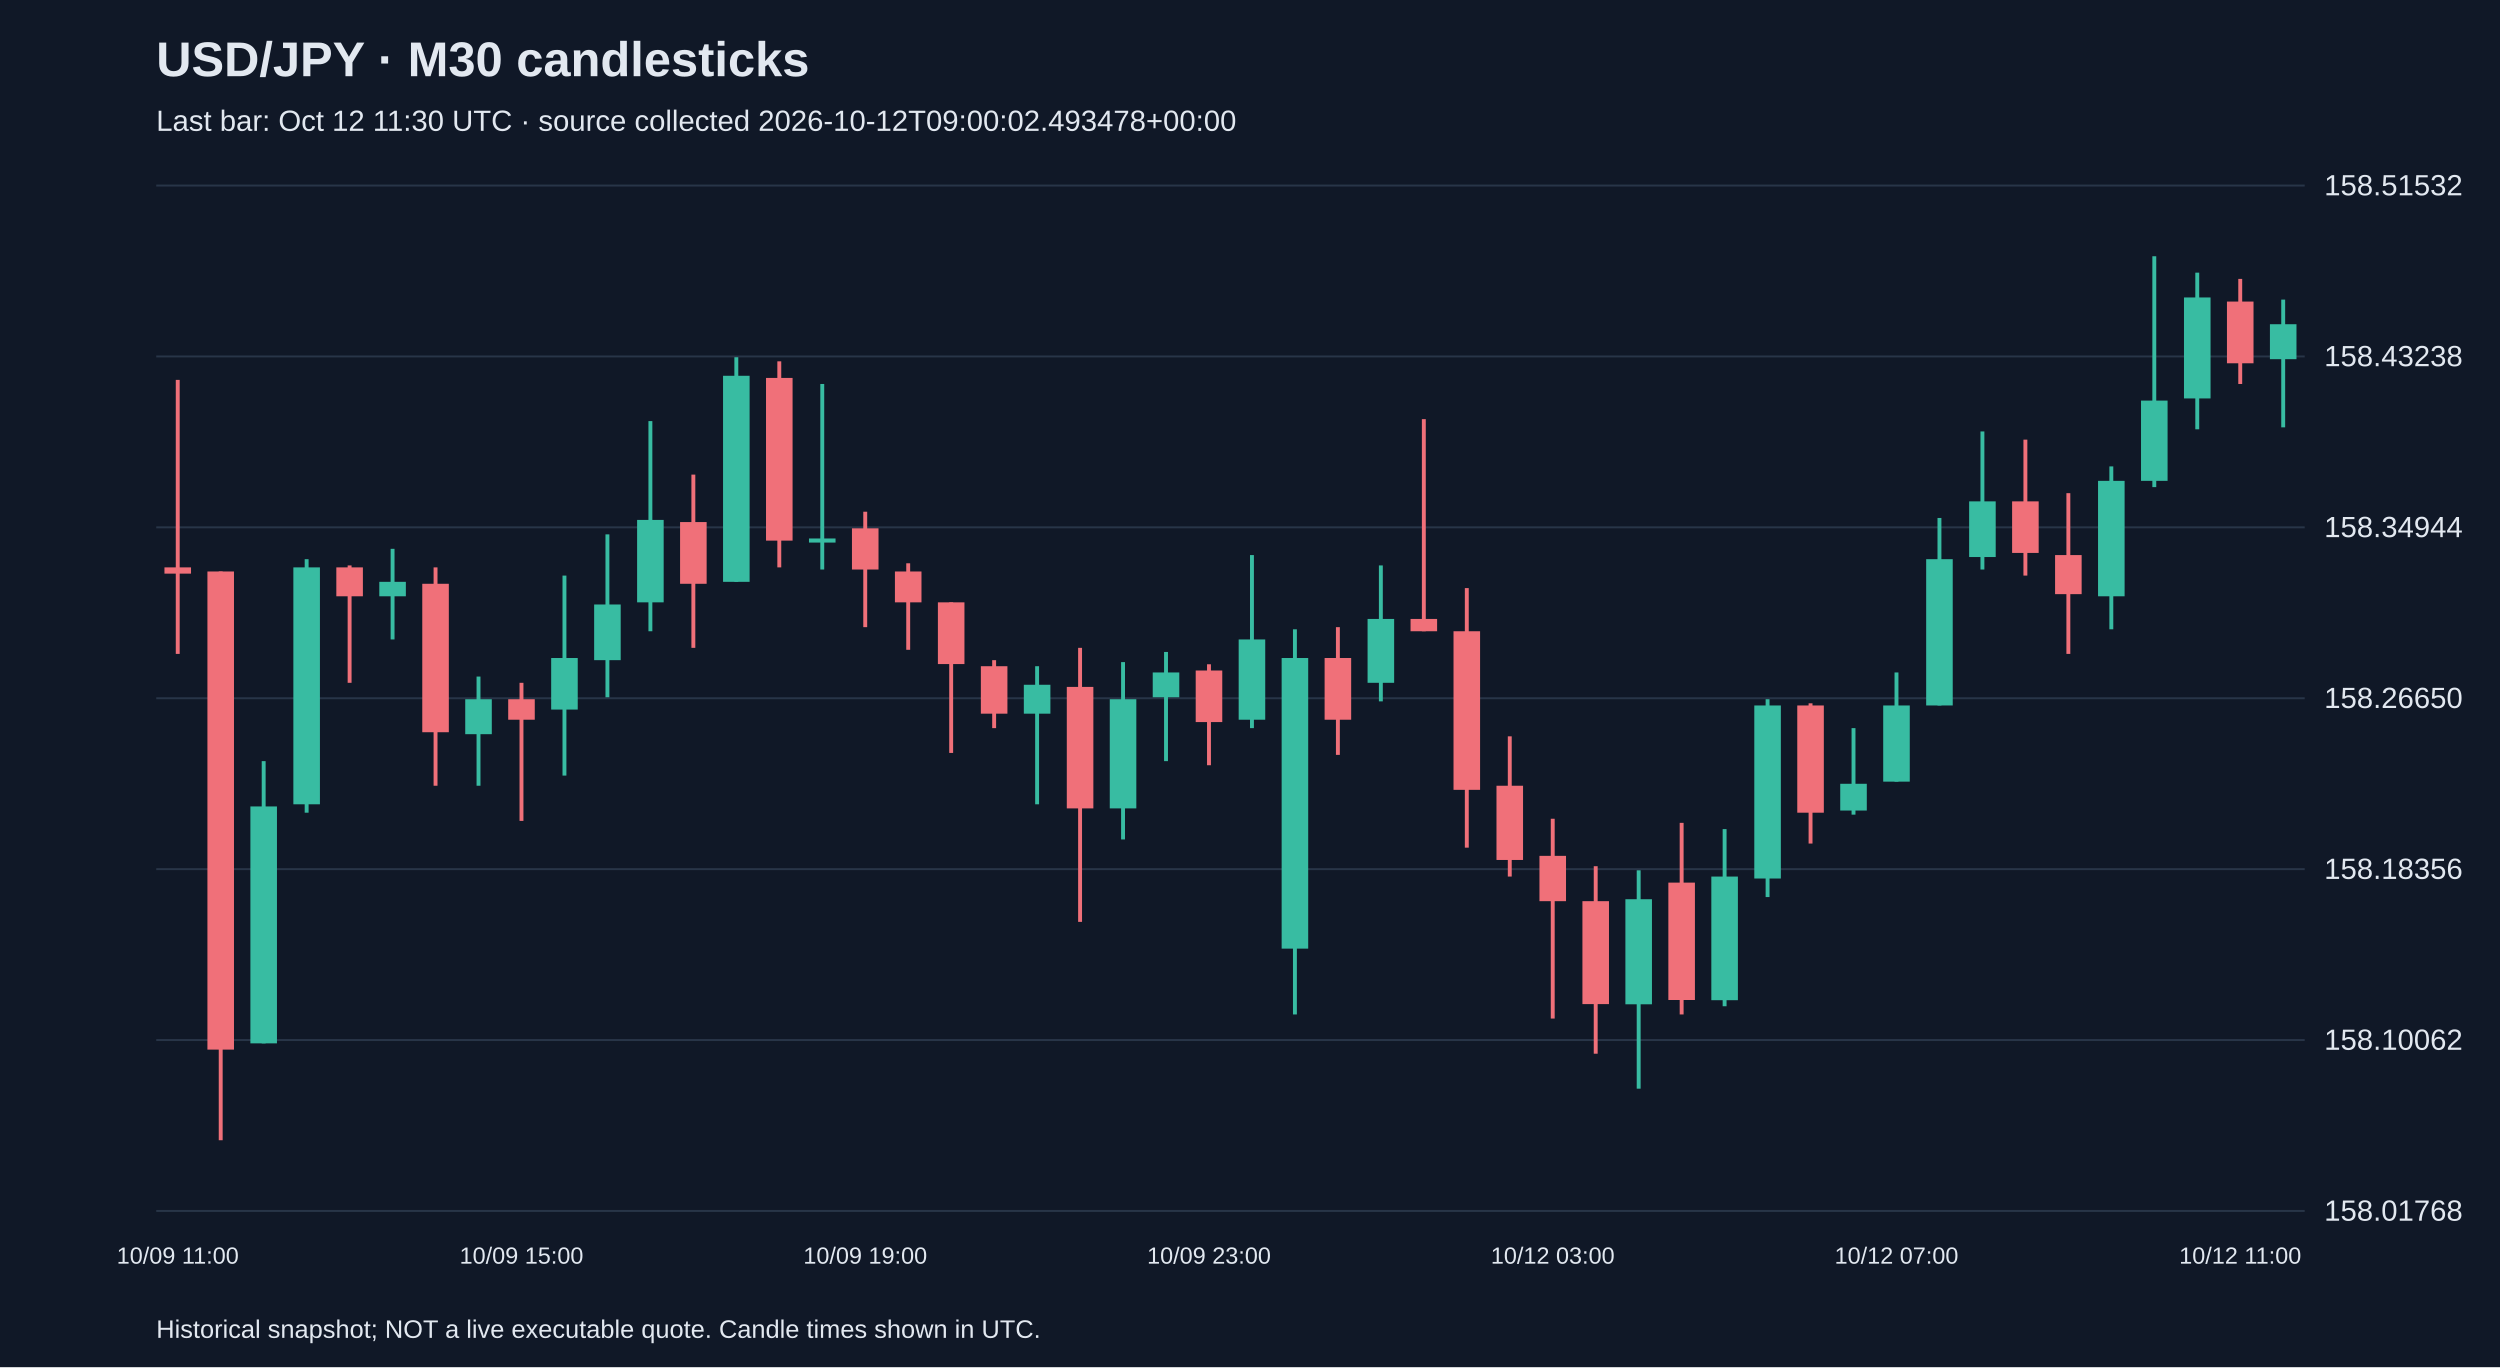
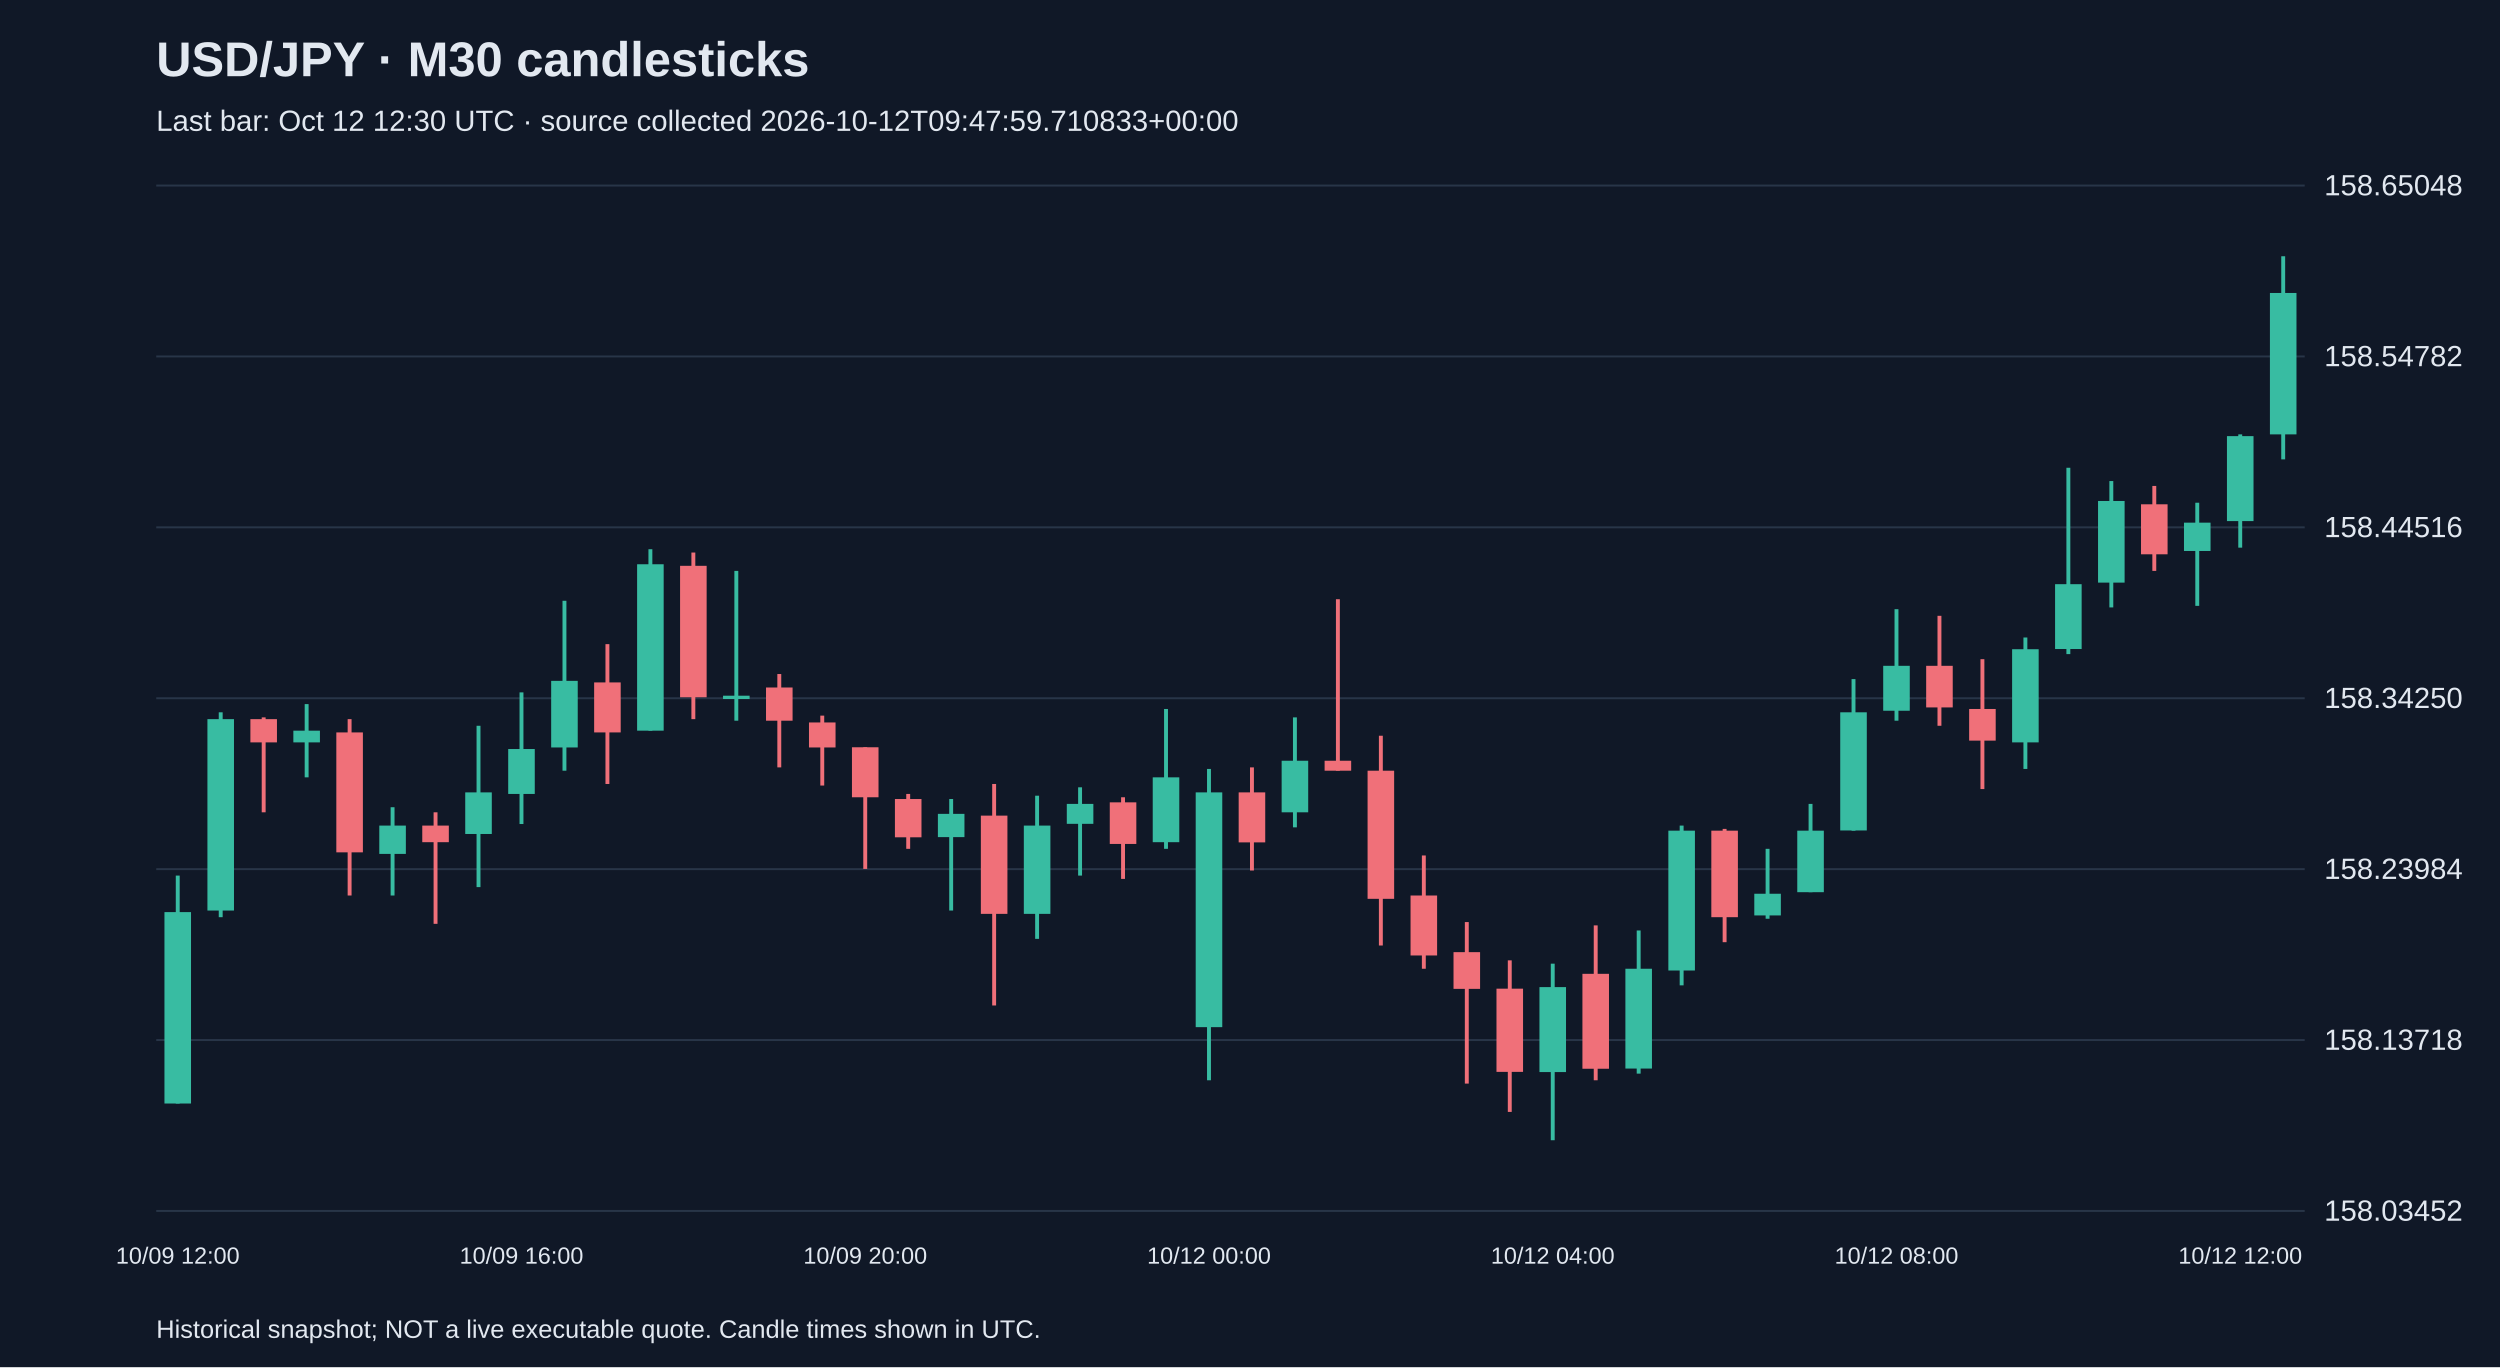
<svg xmlns="http://www.w3.org/2000/svg" viewBox="0 0 1280 700">
  <rect width="100%" height="100%" fill="#101827" />
  <style>text{font-family:Arial,sans-serif;fill:#e2e8f0}</style>
  <text x="80" y="39" font-size="25" font-weight="bold">USD/JPY · M30 candlesticks</text>
-   <text x="80" y="67" font-size="15" fill="#a6b1c5">Last bar: Oct 12 11:30 UTC · source collected 2026-10-12T09:00:02.493478+00:00</text>
+   <text x="80" y="67" font-size="15" fill="#a6b1c5">Last bar: Oct 12 12:30 UTC · source collected 2026-10-12T09:47:59.710833+00:00</text>
  <line x1="80" y1="620.0" x2="1180" y2="620.0" stroke="#283548" />
-   <text x="1190" y="625.0" font-size="15">158.01768</text>
+   <text x="1190" y="625.0" font-size="15">158.03452</text>
  <line x1="80" y1="532.5" x2="1180" y2="532.5" stroke="#283548" />
-   <text x="1190" y="537.5" font-size="15">158.10062</text>
+   <text x="1190" y="537.5" font-size="15">158.13718</text>
  <line x1="80" y1="445.0" x2="1180" y2="445.0" stroke="#283548" />
-   <text x="1190" y="450.0" font-size="15">158.18356</text>
+   <text x="1190" y="450.0" font-size="15">158.23984</text>
  <line x1="80" y1="357.5" x2="1180" y2="357.5" stroke="#283548" />
-   <text x="1190" y="362.5" font-size="15">158.26650</text>
+   <text x="1190" y="362.5" font-size="15">158.34250</text>
  <line x1="80" y1="270.0" x2="1180" y2="270.0" stroke="#283548" />
-   <text x="1190" y="275.0" font-size="15">158.34944</text>
+   <text x="1190" y="275.0" font-size="15">158.44516</text>
  <line x1="80" y1="182.5" x2="1180" y2="182.5" stroke="#283548" />
-   <text x="1190" y="187.5" font-size="15">158.43238</text>
+   <text x="1190" y="187.5" font-size="15">158.54782</text>
  <line x1="80" y1="95.0" x2="1180" y2="95.0" stroke="#283548" />
-   <text x="1190" y="100.0" font-size="15">158.51532</text>
-   <line x1="91.0" y1="194.5" x2="91.0" y2="334.8" stroke="#f07079" stroke-width="2" />
-   <rect x="84.2" y="290.5" width="13.6" height="3.2" fill="#f07079" />
-   <text x="91.0" y="647" text-anchor="middle" font-size="12">10/09 11:00</text>
-   <line x1="113.0" y1="292.6" x2="113.0" y2="583.8" stroke="#f07079" stroke-width="2" />
-   <rect x="106.2" y="292.6" width="13.6" height="244.8" fill="#f07079" />
-   <line x1="135.0" y1="389.7" x2="135.0" y2="534.2" stroke="#38bca2" stroke-width="2" />
-   <rect x="128.2" y="412.9" width="13.6" height="121.3" fill="#38bca2" />
-   <line x1="157.0" y1="286.3" x2="157.0" y2="416.1" stroke="#38bca2" stroke-width="2" />
-   <rect x="150.2" y="290.5" width="13.6" height="121.3" fill="#38bca2" />
-   <line x1="179.0" y1="289.5" x2="179.0" y2="349.6" stroke="#f07079" stroke-width="2" />
-   <rect x="172.2" y="290.5" width="13.6" height="14.8" fill="#f07079" />
-   <line x1="201.0" y1="281.0" x2="201.0" y2="327.4" stroke="#38bca2" stroke-width="2" />
-   <rect x="194.2" y="297.9" width="13.6" height="7.4" fill="#38bca2" />
-   <line x1="223.0" y1="290.5" x2="223.0" y2="402.3" stroke="#f07079" stroke-width="2" />
-   <rect x="216.2" y="298.9" width="13.6" height="76.0" fill="#f07079" />
-   <line x1="245.0" y1="346.4" x2="245.0" y2="402.3" stroke="#38bca2" stroke-width="2" />
-   <rect x="238.2" y="358.0" width="13.6" height="17.9" fill="#38bca2" />
-   <line x1="267.0" y1="349.6" x2="267.0" y2="420.3" stroke="#f07079" stroke-width="2" />
-   <rect x="260.2" y="358.0" width="13.6" height="10.5" fill="#f07079" />
-   <text x="267.0" y="647" text-anchor="middle" font-size="12">10/09 15:00</text>
-   <line x1="289.0" y1="294.7" x2="289.0" y2="397.1" stroke="#38bca2" stroke-width="2" />
-   <rect x="282.2" y="336.9" width="13.6" height="26.4" fill="#38bca2" />
-   <line x1="311.0" y1="273.6" x2="311.0" y2="357.0" stroke="#38bca2" stroke-width="2" />
-   <rect x="304.2" y="309.5" width="13.6" height="28.5" fill="#38bca2" />
-   <line x1="333.0" y1="215.6" x2="333.0" y2="323.2" stroke="#38bca2" stroke-width="2" />
-   <rect x="326.2" y="266.2" width="13.6" height="42.2" fill="#38bca2" />
-   <line x1="355.0" y1="243.0" x2="355.0" y2="331.7" stroke="#f07079" stroke-width="2" />
-   <rect x="348.2" y="267.3" width="13.6" height="31.6" fill="#f07079" />
-   <line x1="377.0" y1="182.9" x2="377.0" y2="297.9" stroke="#38bca2" stroke-width="2" />
-   <rect x="370.2" y="192.4" width="13.6" height="105.5" fill="#38bca2" />
-   <line x1="399.0" y1="185.0" x2="399.0" y2="290.5" stroke="#f07079" stroke-width="2" />
-   <rect x="392.2" y="193.5" width="13.6" height="83.3" fill="#f07079" />
-   <line x1="421.0" y1="196.6" x2="421.0" y2="291.6" stroke="#38bca2" stroke-width="2" />
-   <rect x="414.2" y="275.7" width="13.6" height="2.1" fill="#38bca2" />
-   <line x1="443.0" y1="262.0" x2="443.0" y2="321.1" stroke="#f07079" stroke-width="2" />
-   <rect x="436.2" y="270.5" width="13.6" height="21.1" fill="#f07079" />
-   <text x="443.0" y="647" text-anchor="middle" font-size="12">10/09 19:00</text>
-   <line x1="465.0" y1="288.4" x2="465.0" y2="332.7" stroke="#f07079" stroke-width="2" />
-   <rect x="458.2" y="292.6" width="13.6" height="15.8" fill="#f07079" />
-   <line x1="487.0" y1="308.4" x2="487.0" y2="385.5" stroke="#f07079" stroke-width="2" />
-   <rect x="480.2" y="308.4" width="13.6" height="31.6" fill="#f07079" />
-   <line x1="509.0" y1="338.0" x2="509.0" y2="372.8" stroke="#f07079" stroke-width="2" />
-   <rect x="502.2" y="341.1" width="13.6" height="24.3" fill="#f07079" />
-   <line x1="531.0" y1="341.1" x2="531.0" y2="411.8" stroke="#38bca2" stroke-width="2" />
-   <rect x="524.2" y="350.6" width="13.6" height="14.8" fill="#38bca2" />
-   <line x1="553.0" y1="331.7" x2="553.0" y2="472.0" stroke="#f07079" stroke-width="2" />
-   <rect x="546.2" y="351.7" width="13.6" height="62.2" fill="#f07079" />
-   <line x1="575.0" y1="339.0" x2="575.0" y2="429.8" stroke="#38bca2" stroke-width="2" />
-   <rect x="568.2" y="358.0" width="13.6" height="55.9" fill="#38bca2" />
-   <line x1="597.0" y1="333.8" x2="597.0" y2="389.7" stroke="#38bca2" stroke-width="2" />
-   <rect x="590.2" y="344.3" width="13.6" height="12.7" fill="#38bca2" />
-   <line x1="619.0" y1="340.1" x2="619.0" y2="391.8" stroke="#f07079" stroke-width="2" />
-   <rect x="612.2" y="343.3" width="13.6" height="26.4" fill="#f07079" />
-   <text x="619.0" y="647" text-anchor="middle" font-size="12">10/09 23:00</text>
-   <line x1="641.0" y1="284.2" x2="641.0" y2="372.8" stroke="#38bca2" stroke-width="2" />
-   <rect x="634.2" y="327.4" width="13.6" height="41.1" fill="#38bca2" />
-   <line x1="663.0" y1="322.2" x2="663.0" y2="519.4" stroke="#38bca2" stroke-width="2" />
-   <rect x="656.2" y="336.9" width="13.6" height="148.8" fill="#38bca2" />
-   <line x1="685.0" y1="321.1" x2="685.0" y2="386.5" stroke="#f07079" stroke-width="2" />
-   <rect x="678.2" y="336.9" width="13.6" height="31.6" fill="#f07079" />
-   <line x1="707.0" y1="289.5" x2="707.0" y2="359.1" stroke="#38bca2" stroke-width="2" />
-   <rect x="700.2" y="316.9" width="13.6" height="32.7" fill="#38bca2" />
-   <line x1="729.0" y1="214.6" x2="729.0" y2="323.2" stroke="#f07079" stroke-width="2" />
-   <rect x="722.2" y="316.9" width="13.6" height="6.3" fill="#f07079" />
-   <line x1="751.0" y1="301.1" x2="751.0" y2="434.0" stroke="#f07079" stroke-width="2" />
-   <rect x="744.2" y="323.2" width="13.6" height="81.2" fill="#f07079" />
-   <line x1="773.0" y1="377.0" x2="773.0" y2="448.8" stroke="#f07079" stroke-width="2" />
-   <rect x="766.2" y="402.3" width="13.6" height="38.0" fill="#f07079" />
-   <line x1="795.0" y1="419.2" x2="795.0" y2="521.5" stroke="#f07079" stroke-width="2" />
-   <rect x="788.2" y="438.2" width="13.6" height="23.2" fill="#f07079" />
-   <text x="795.0" y="647" text-anchor="middle" font-size="12">10/12 03:00</text>
-   <line x1="817.0" y1="443.5" x2="817.0" y2="539.5" stroke="#f07079" stroke-width="2" />
-   <rect x="810.2" y="461.4" width="13.6" height="52.7" fill="#f07079" />
-   <line x1="839.0" y1="445.6" x2="839.0" y2="557.4" stroke="#38bca2" stroke-width="2" />
-   <rect x="832.2" y="460.4" width="13.6" height="53.8" fill="#38bca2" />
-   <line x1="861.0" y1="421.3" x2="861.0" y2="519.4" stroke="#f07079" stroke-width="2" />
-   <rect x="854.2" y="451.9" width="13.6" height="60.1" fill="#f07079" />
-   <line x1="883.0" y1="424.5" x2="883.0" y2="515.2" stroke="#38bca2" stroke-width="2" />
-   <rect x="876.2" y="448.8" width="13.6" height="63.3" fill="#38bca2" />
-   <line x1="905.0" y1="358.0" x2="905.0" y2="459.3" stroke="#38bca2" stroke-width="2" />
-   <rect x="898.2" y="361.2" width="13.6" height="88.6" fill="#38bca2" />
-   <line x1="927.0" y1="360.1" x2="927.0" y2="431.9" stroke="#f07079" stroke-width="2" />
-   <rect x="920.2" y="361.2" width="13.6" height="54.9" fill="#f07079" />
-   <line x1="949.0" y1="372.8" x2="949.0" y2="417.1" stroke="#38bca2" stroke-width="2" />
-   <rect x="942.2" y="401.3" width="13.6" height="13.7" fill="#38bca2" />
-   <line x1="971.0" y1="344.3" x2="971.0" y2="400.2" stroke="#38bca2" stroke-width="2" />
-   <rect x="964.2" y="361.2" width="13.6" height="39.0" fill="#38bca2" />
-   <text x="971.0" y="647" text-anchor="middle" font-size="12">10/12 07:00</text>
-   <line x1="993.0" y1="265.2" x2="993.0" y2="361.2" stroke="#38bca2" stroke-width="2" />
-   <rect x="986.2" y="286.3" width="13.6" height="74.9" fill="#38bca2" />
-   <line x1="1015.0" y1="220.9" x2="1015.0" y2="291.6" stroke="#38bca2" stroke-width="2" />
-   <rect x="1008.2" y="256.7" width="13.6" height="28.5" fill="#38bca2" />
-   <line x1="1037.0" y1="225.1" x2="1037.0" y2="294.7" stroke="#f07079" stroke-width="2" />
-   <rect x="1030.2" y="256.7" width="13.6" height="26.4" fill="#f07079" />
-   <line x1="1059.0" y1="252.5" x2="1059.0" y2="334.8" stroke="#f07079" stroke-width="2" />
-   <rect x="1052.2" y="284.2" width="13.6" height="20.0" fill="#f07079" />
-   <line x1="1081.0" y1="238.8" x2="1081.0" y2="322.2" stroke="#38bca2" stroke-width="2" />
-   <rect x="1074.2" y="246.2" width="13.6" height="59.1" fill="#38bca2" />
-   <line x1="1103.0" y1="131.2" x2="1103.0" y2="249.4" stroke="#38bca2" stroke-width="2" />
-   <rect x="1096.2" y="205.1" width="13.6" height="41.1" fill="#38bca2" />
-   <line x1="1125.0" y1="139.6" x2="1125.0" y2="219.8" stroke="#38bca2" stroke-width="2" />
-   <rect x="1118.2" y="152.3" width="13.6" height="51.7" fill="#38bca2" />
-   <line x1="1147.0" y1="142.8" x2="1147.0" y2="196.6" stroke="#f07079" stroke-width="2" />
-   <rect x="1140.2" y="154.4" width="13.6" height="31.6" fill="#f07079" />
-   <text x="1147.0" y="647" text-anchor="middle" font-size="12">10/12 11:00</text>
-   <line x1="1169.0" y1="153.4" x2="1169.0" y2="218.8" stroke="#38bca2" stroke-width="2" />
-   <rect x="1162.2" y="166.0" width="13.6" height="17.9" fill="#38bca2" />
+   <text x="1190" y="100.0" font-size="15">158.65048</text>
+   <line x1="91.0" y1="448.3" x2="91.0" y2="565.0" stroke="#38bca2" stroke-width="2" />
+   <rect x="84.2" y="467.0" width="13.6" height="98.0" fill="#38bca2" />
+   <text x="91.0" y="647" text-anchor="middle" font-size="12">10/09 12:00</text>
+   <line x1="113.0" y1="364.7" x2="113.0" y2="469.6" stroke="#38bca2" stroke-width="2" />
+   <rect x="106.2" y="368.2" width="13.6" height="98.0" fill="#38bca2" />
+   <line x1="135.0" y1="367.3" x2="135.0" y2="415.9" stroke="#f07079" stroke-width="2" />
+   <rect x="128.2" y="368.2" width="13.6" height="11.9" fill="#f07079" />
+   <line x1="157.0" y1="360.5" x2="157.0" y2="398.0" stroke="#38bca2" stroke-width="2" />
+   <rect x="150.2" y="374.1" width="13.6" height="6.0" fill="#38bca2" />
+   <line x1="179.0" y1="368.2" x2="179.0" y2="458.5" stroke="#f07079" stroke-width="2" />
+   <rect x="172.2" y="375.0" width="13.6" height="61.4" fill="#f07079" />
+   <line x1="201.0" y1="413.3" x2="201.0" y2="458.5" stroke="#38bca2" stroke-width="2" />
+   <rect x="194.2" y="422.7" width="13.6" height="14.5" fill="#38bca2" />
+   <line x1="223.0" y1="415.9" x2="223.0" y2="473.0" stroke="#f07079" stroke-width="2" />
+   <rect x="216.2" y="422.7" width="13.6" height="8.5" fill="#f07079" />
+   <line x1="245.0" y1="371.6" x2="245.0" y2="454.2" stroke="#38bca2" stroke-width="2" />
+   <rect x="238.2" y="405.7" width="13.6" height="21.3" fill="#38bca2" />
+   <line x1="267.0" y1="354.5" x2="267.0" y2="421.9" stroke="#38bca2" stroke-width="2" />
+   <rect x="260.2" y="383.5" width="13.6" height="23.0" fill="#38bca2" />
+   <text x="267.0" y="647" text-anchor="middle" font-size="12">10/09 16:00</text>
+   <line x1="289.0" y1="307.6" x2="289.0" y2="394.6" stroke="#38bca2" stroke-width="2" />
+   <rect x="282.2" y="348.6" width="13.6" height="34.1" fill="#38bca2" />
+   <line x1="311.0" y1="329.8" x2="311.0" y2="401.4" stroke="#f07079" stroke-width="2" />
+   <rect x="304.2" y="349.4" width="13.6" height="25.6" fill="#f07079" />
+   <line x1="333.0" y1="281.2" x2="333.0" y2="374.1" stroke="#38bca2" stroke-width="2" />
+   <rect x="326.2" y="288.9" width="13.6" height="85.2" fill="#38bca2" />
+   <line x1="355.0" y1="282.9" x2="355.0" y2="368.2" stroke="#f07079" stroke-width="2" />
+   <rect x="348.2" y="289.7" width="13.6" height="67.3" fill="#f07079" />
+   <line x1="377.0" y1="292.3" x2="377.0" y2="369.0" stroke="#38bca2" stroke-width="2" />
+   <rect x="370.2" y="356.2" width="13.6" height="1.7" fill="#38bca2" />
+   <line x1="399.0" y1="345.1" x2="399.0" y2="392.9" stroke="#f07079" stroke-width="2" />
+   <rect x="392.2" y="352.0" width="13.6" height="17.0" fill="#f07079" />
+   <line x1="421.0" y1="366.4" x2="421.0" y2="402.2" stroke="#f07079" stroke-width="2" />
+   <rect x="414.2" y="369.9" width="13.6" height="12.8" fill="#f07079" />
+   <line x1="443.0" y1="382.6" x2="443.0" y2="444.9" stroke="#f07079" stroke-width="2" />
+   <rect x="436.2" y="382.6" width="13.6" height="25.6" fill="#f07079" />
+   <text x="443.0" y="647" text-anchor="middle" font-size="12">10/09 20:00</text>
+   <line x1="465.0" y1="406.5" x2="465.0" y2="434.6" stroke="#f07079" stroke-width="2" />
+   <rect x="458.2" y="409.1" width="13.6" height="19.6" fill="#f07079" />
+   <line x1="487.0" y1="409.1" x2="487.0" y2="466.2" stroke="#38bca2" stroke-width="2" />
+   <rect x="480.2" y="416.7" width="13.6" height="11.9" fill="#38bca2" />
+   <line x1="509.0" y1="401.4" x2="509.0" y2="514.8" stroke="#f07079" stroke-width="2" />
+   <rect x="502.2" y="417.6" width="13.6" height="50.3" fill="#f07079" />
+   <line x1="531.0" y1="407.4" x2="531.0" y2="480.7" stroke="#38bca2" stroke-width="2" />
+   <rect x="524.2" y="422.7" width="13.6" height="45.2" fill="#38bca2" />
+   <line x1="553.0" y1="403.1" x2="553.0" y2="448.3" stroke="#38bca2" stroke-width="2" />
+   <rect x="546.2" y="411.6" width="13.6" height="10.2" fill="#38bca2" />
+   <line x1="575.0" y1="408.2" x2="575.0" y2="450.0" stroke="#f07079" stroke-width="2" />
+   <rect x="568.2" y="410.8" width="13.6" height="21.3" fill="#f07079" />
+   <line x1="597.0" y1="363.0" x2="597.0" y2="434.6" stroke="#38bca2" stroke-width="2" />
+   <rect x="590.2" y="398.0" width="13.6" height="33.2" fill="#38bca2" />
+   <line x1="619.0" y1="393.7" x2="619.0" y2="553.1" stroke="#38bca2" stroke-width="2" />
+   <rect x="612.2" y="405.7" width="13.6" height="120.2" fill="#38bca2" />
+   <text x="619.0" y="647" text-anchor="middle" font-size="12">10/12 00:00</text>
+   <line x1="641.0" y1="392.9" x2="641.0" y2="445.7" stroke="#f07079" stroke-width="2" />
+   <rect x="634.2" y="405.7" width="13.6" height="25.6" fill="#f07079" />
+   <line x1="663.0" y1="367.3" x2="663.0" y2="423.6" stroke="#38bca2" stroke-width="2" />
+   <rect x="656.2" y="389.5" width="13.6" height="26.4" fill="#38bca2" />
+   <line x1="685.0" y1="306.8" x2="685.0" y2="394.6" stroke="#f07079" stroke-width="2" />
+   <rect x="678.2" y="389.5" width="13.6" height="5.1" fill="#f07079" />
+   <line x1="707.0" y1="376.7" x2="707.0" y2="484.1" stroke="#f07079" stroke-width="2" />
+   <rect x="700.2" y="394.6" width="13.6" height="65.6" fill="#f07079" />
+   <line x1="729.0" y1="438.0" x2="729.0" y2="496.0" stroke="#f07079" stroke-width="2" />
+   <rect x="722.2" y="458.5" width="13.6" height="30.7" fill="#f07079" />
+   <line x1="751.0" y1="472.1" x2="751.0" y2="554.8" stroke="#f07079" stroke-width="2" />
+   <rect x="744.2" y="487.5" width="13.6" height="18.8" fill="#f07079" />
+   <line x1="773.0" y1="491.7" x2="773.0" y2="569.3" stroke="#f07079" stroke-width="2" />
+   <rect x="766.2" y="506.2" width="13.6" height="42.6" fill="#f07079" />
+   <line x1="795.0" y1="493.4" x2="795.0" y2="583.8" stroke="#38bca2" stroke-width="2" />
+   <rect x="788.2" y="505.4" width="13.6" height="43.5" fill="#38bca2" />
+   <text x="795.0" y="647" text-anchor="middle" font-size="12">10/12 04:00</text>
+   <line x1="817.0" y1="473.8" x2="817.0" y2="553.1" stroke="#f07079" stroke-width="2" />
+   <rect x="810.2" y="498.6" width="13.6" height="48.6" fill="#f07079" />
+   <line x1="839.0" y1="476.4" x2="839.0" y2="549.7" stroke="#38bca2" stroke-width="2" />
+   <rect x="832.2" y="496.0" width="13.6" height="51.1" fill="#38bca2" />
+   <line x1="861.0" y1="422.7" x2="861.0" y2="504.5" stroke="#38bca2" stroke-width="2" />
+   <rect x="854.2" y="425.3" width="13.6" height="71.6" fill="#38bca2" />
+   <line x1="883.0" y1="424.4" x2="883.0" y2="482.4" stroke="#f07079" stroke-width="2" />
+   <rect x="876.2" y="425.3" width="13.6" height="44.3" fill="#f07079" />
+   <line x1="905.0" y1="434.6" x2="905.0" y2="470.4" stroke="#38bca2" stroke-width="2" />
+   <rect x="898.2" y="457.6" width="13.6" height="11.1" fill="#38bca2" />
+   <line x1="927.0" y1="411.6" x2="927.0" y2="456.8" stroke="#38bca2" stroke-width="2" />
+   <rect x="920.2" y="425.3" width="13.6" height="31.5" fill="#38bca2" />
+   <line x1="949.0" y1="347.7" x2="949.0" y2="425.3" stroke="#38bca2" stroke-width="2" />
+   <rect x="942.2" y="364.7" width="13.6" height="60.5" fill="#38bca2" />
+   <line x1="971.0" y1="311.9" x2="971.0" y2="369.0" stroke="#38bca2" stroke-width="2" />
+   <rect x="964.2" y="340.9" width="13.6" height="23.0" fill="#38bca2" />
+   <text x="971.0" y="647" text-anchor="middle" font-size="12">10/12 08:00</text>
+   <line x1="993.0" y1="315.3" x2="993.0" y2="371.6" stroke="#f07079" stroke-width="2" />
+   <rect x="986.2" y="340.9" width="13.6" height="21.3" fill="#f07079" />
+   <line x1="1015.0" y1="337.5" x2="1015.0" y2="404.0" stroke="#f07079" stroke-width="2" />
+   <rect x="1008.2" y="363.0" width="13.6" height="16.2" fill="#f07079" />
+   <line x1="1037.0" y1="326.4" x2="1037.0" y2="393.7" stroke="#38bca2" stroke-width="2" />
+   <rect x="1030.2" y="332.4" width="13.6" height="47.7" fill="#38bca2" />
+   <line x1="1059.0" y1="239.5" x2="1059.0" y2="334.9" stroke="#38bca2" stroke-width="2" />
+   <rect x="1052.2" y="299.1" width="13.6" height="33.2" fill="#38bca2" />
+   <line x1="1081.0" y1="246.3" x2="1081.0" y2="311.0" stroke="#38bca2" stroke-width="2" />
+   <rect x="1074.2" y="256.5" width="13.6" height="41.8" fill="#38bca2" />
+   <line x1="1103.0" y1="248.8" x2="1103.0" y2="292.3" stroke="#f07079" stroke-width="2" />
+   <rect x="1096.2" y="258.2" width="13.6" height="25.6" fill="#f07079" />
+   <line x1="1125.0" y1="257.4" x2="1125.0" y2="310.2" stroke="#38bca2" stroke-width="2" />
+   <rect x="1118.2" y="267.6" width="13.6" height="14.5" fill="#38bca2" />
+   <line x1="1147.0" y1="222.4" x2="1147.0" y2="280.4" stroke="#38bca2" stroke-width="2" />
+   <rect x="1140.2" y="223.3" width="13.6" height="43.5" fill="#38bca2" />
+   <text x="1147.0" y="647" text-anchor="middle" font-size="12">10/12 12:00</text>
+   <line x1="1169.0" y1="131.2" x2="1169.0" y2="235.2" stroke="#38bca2" stroke-width="2" />
+   <rect x="1162.2" y="150.0" width="13.6" height="72.4" fill="#38bca2" />
  <text x="80" y="685" font-size="13">Historical snapshot; NOT a live executable quote. Candle times shown in UTC.</text>
</svg>
